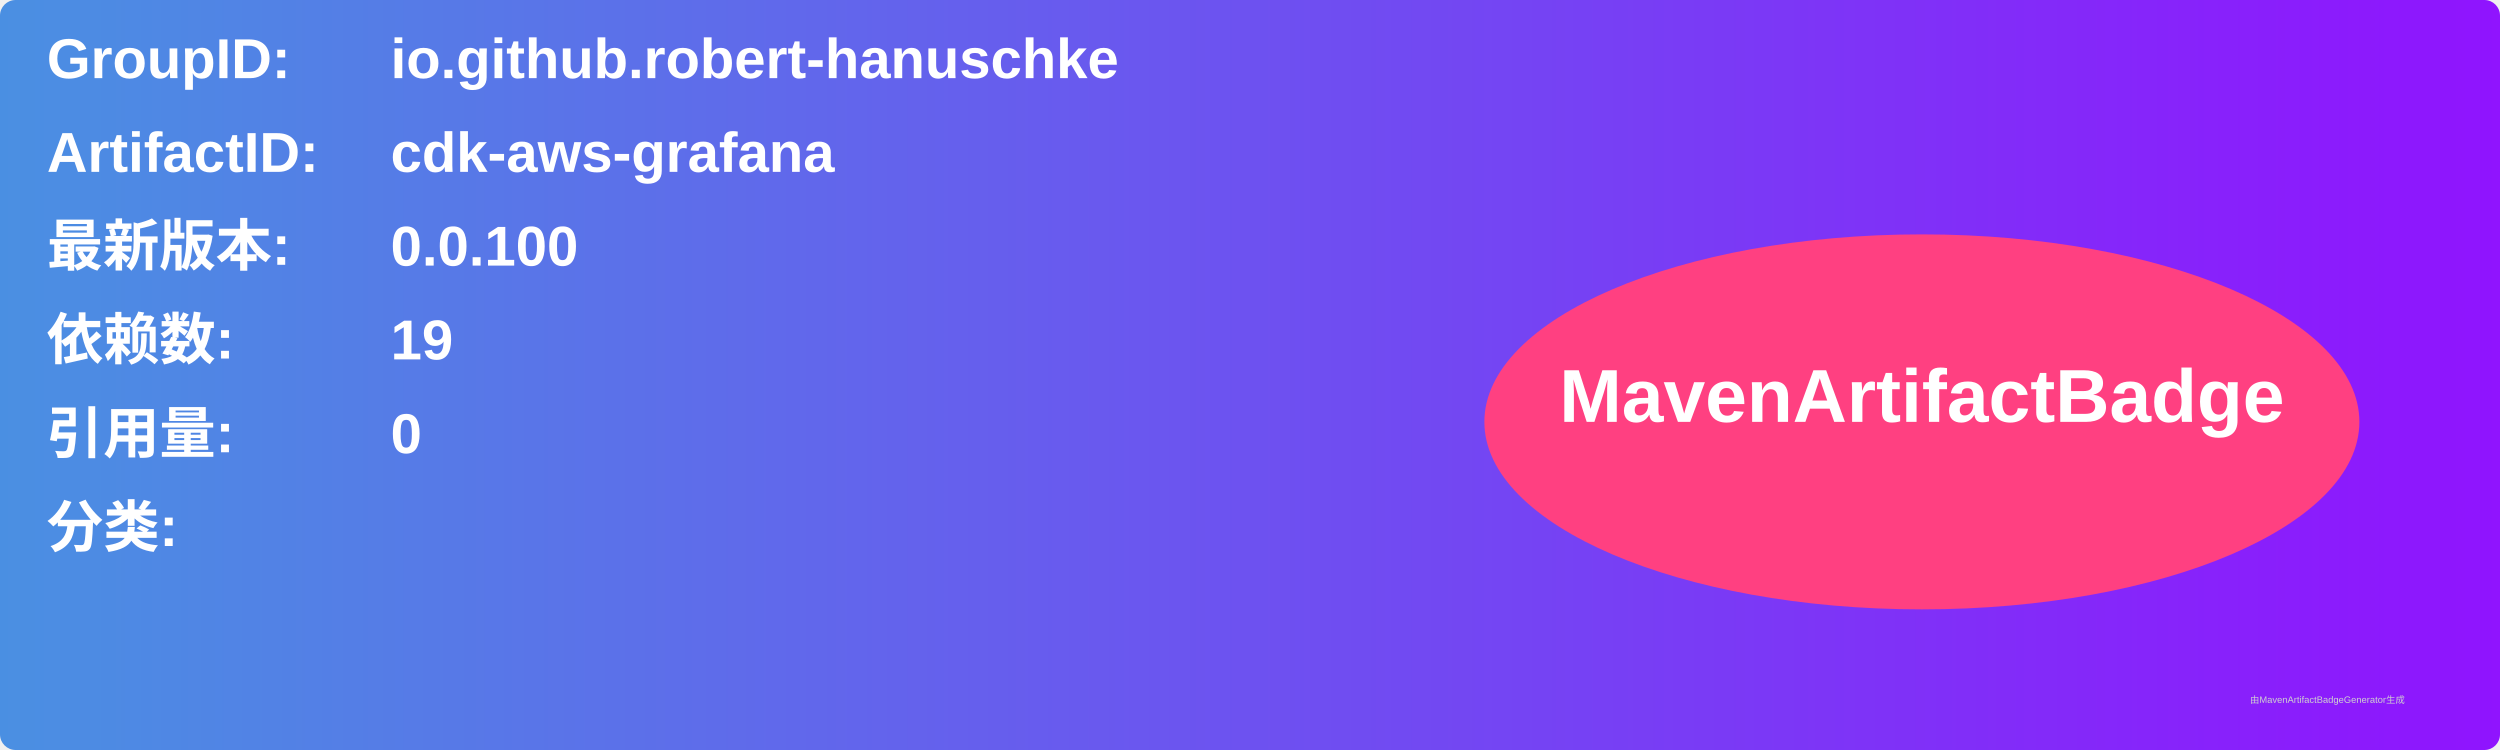
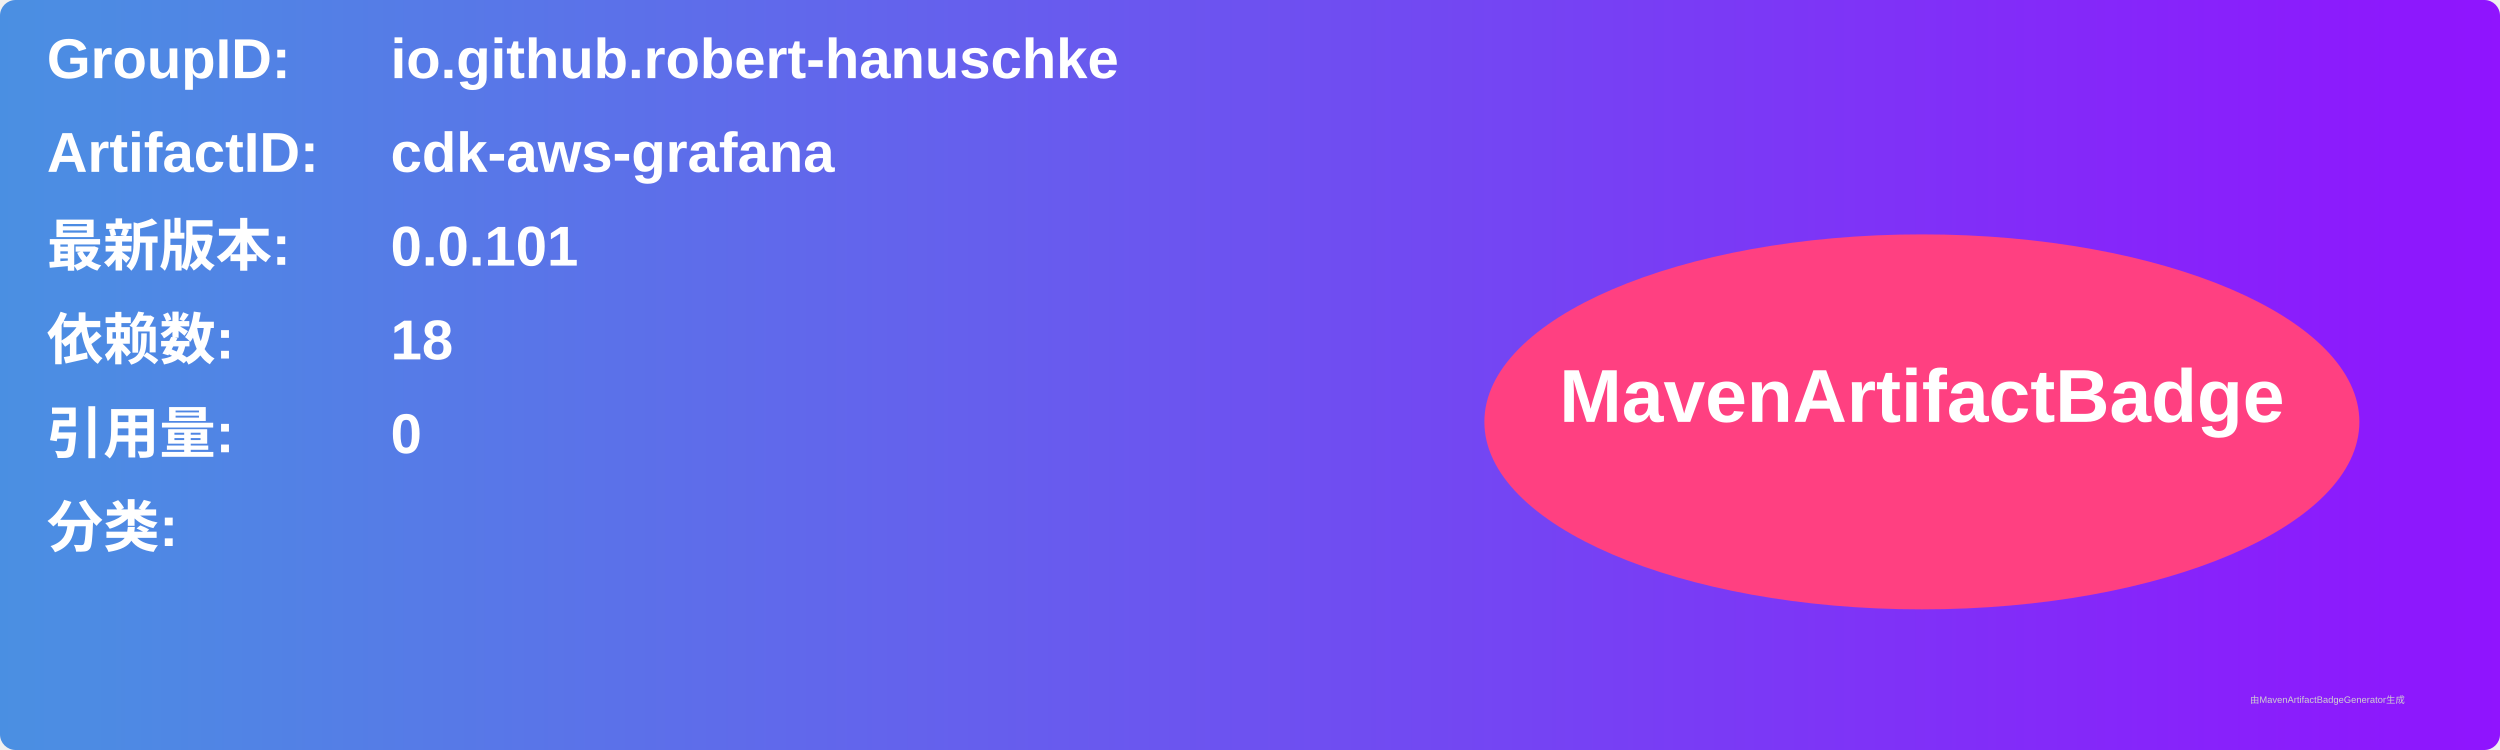
<svg xmlns="http://www.w3.org/2000/svg" width="800" height="240" viewBox="0 0 800 240">
  <linearGradient id="grad" x1="0%" y1="0%" x2="100%" y2="0%">
    <stop offset="0%" stop-color="#4a90e2" />
    <stop offset="100%" stop-color="#9013fe" />
  </linearGradient>
  <rect width="100%" height="100%" rx="5" ry="5" fill="url(#grad)" />
  <g transform="translate(15, 15)">
    <text x="0" y="10" font-family="Arial" font-size="18" fill="white" font-weight="bold" width="260">GroupID:</text>
    <text x="110" y="10" font-family="Arial" font-size="18" fill="white" font-weight="bold" width="460">io.github.robert-hanuschke</text>
    <text x="0" y="40" font-family="Arial" font-size="18" fill="white" font-weight="bold" width="260">ArtifactID:</text>
    <text x="110" y="40" font-family="Arial" font-size="18" fill="white" font-weight="bold" width="460">cdk-aws-grafana</text>
    <text x="0" y="70" font-family="Arial" font-size="18" fill="white" font-weight="bold">最新版本:</text>
    <text x="110" y="70" font-family="Arial" font-size="18" fill="white" font-weight="bold">
-       <tspan font-weight="bold">0.0.100</tspan>
+       <tspan font-weight="bold">0.0.101</tspan>
    </text>
    <text x="0" y="100" font-family="Arial" font-size="18" fill="white" font-weight="bold">依赖数: </text>
    <text x="110" y="100" font-family="Arial" font-size="18" fill="white">
-       <tspan font-weight="bold">19</tspan>
+       <tspan font-weight="bold">18</tspan>
    </text>
    <text x="0" y="130" font-family="Arial" font-size="18" fill="white" font-weight="bold">引用量: </text>
    <text x="110" y="130" font-family="Arial" font-size="18" fill="white">
      <tspan font-weight="bold">0</tspan>
    </text>
    <text x="0" y="160" font-family="Arial" font-size="18" fill="white" font-weight="bold">分类:</text>
    <text x="10" y="190" font-family="Arial" font-size="10" fill="white">
      <tspan font-weight="bold" />
    </text>
    <ellipse cx="600" cy="120" rx="140" ry="60" fill="#ff4081" />
    <text x="600" y="120" text-anchor="middle" font-family="Arial" font-size="24" fill="white" font-weight="bold">MavenArtifactBadge</text>
  </g>
  <text x="720" y="225" font-family="Arial" font-size="3" fill="#d0d0d0">由MavenArtifactBadgeGenerator生成</text>
</svg>
